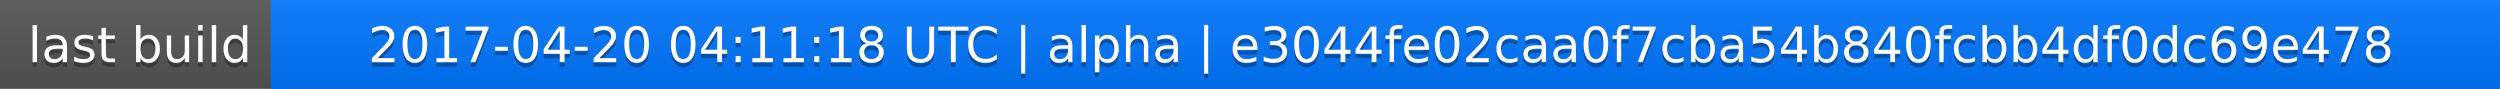
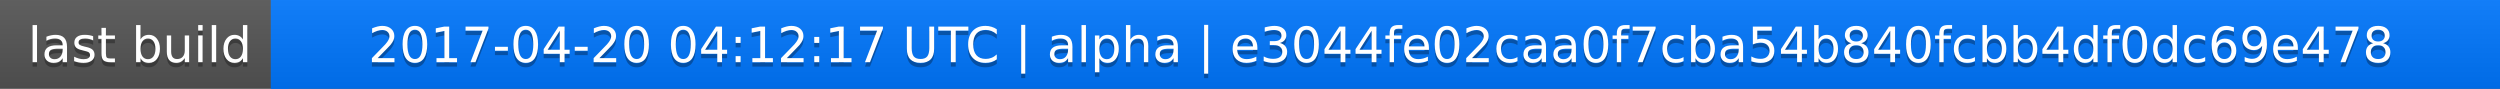
<svg xmlns="http://www.w3.org/2000/svg" width="563" height="20">
  <linearGradient id="a" x2="0" y2="100%">
    <stop offset="0" stop-color="#bbb" stop-opacity=".1" />
    <stop offset="1" stop-opacity=".1" />
  </linearGradient>
  <rect rx="0" width="563" height="20" fill="#555" />
  <rect rx="0" x="61" width="502" height="20" fill="#07f" />
  <path fill="#07f" d="M61 0h4v20h-4z" />
  <rect rx="0" width="563" height="20" fill="url(#a)" />
  <g fill="#fff" text-anchor="middle" font-family="DejaVu Sans,Verdana,Geneva,sans-serif" font-size="11">
    <text x="31.5" y="15" fill="#010101" fill-opacity=".3">last build</text>
    <text x="31.5" y="14">last build</text>
-     <text x="311" y="15" fill="#010101" fill-opacity=".3">2017-04-20 04:11:18 UTC | alpha | e3044fe02caa0f7cba54b840fcbb4df0dc69e478</text>
-     <text x="311" y="14">2017-04-20 04:11:18 UTC | alpha | e3044fe02caa0f7cba54b840fcbb4df0dc69e478</text>
+     <text x="311" y="15" fill="#010101" fill-opacity=".3">2017-04-20 04:12:17 UTC | alpha | e3044fe02caa0f7cba54b840fcbb4df0dc69e478</text>
+     <text x="311" y="14">2017-04-20 04:12:17 UTC | alpha | e3044fe02caa0f7cba54b840fcbb4df0dc69e478</text>
  </g>
</svg>
